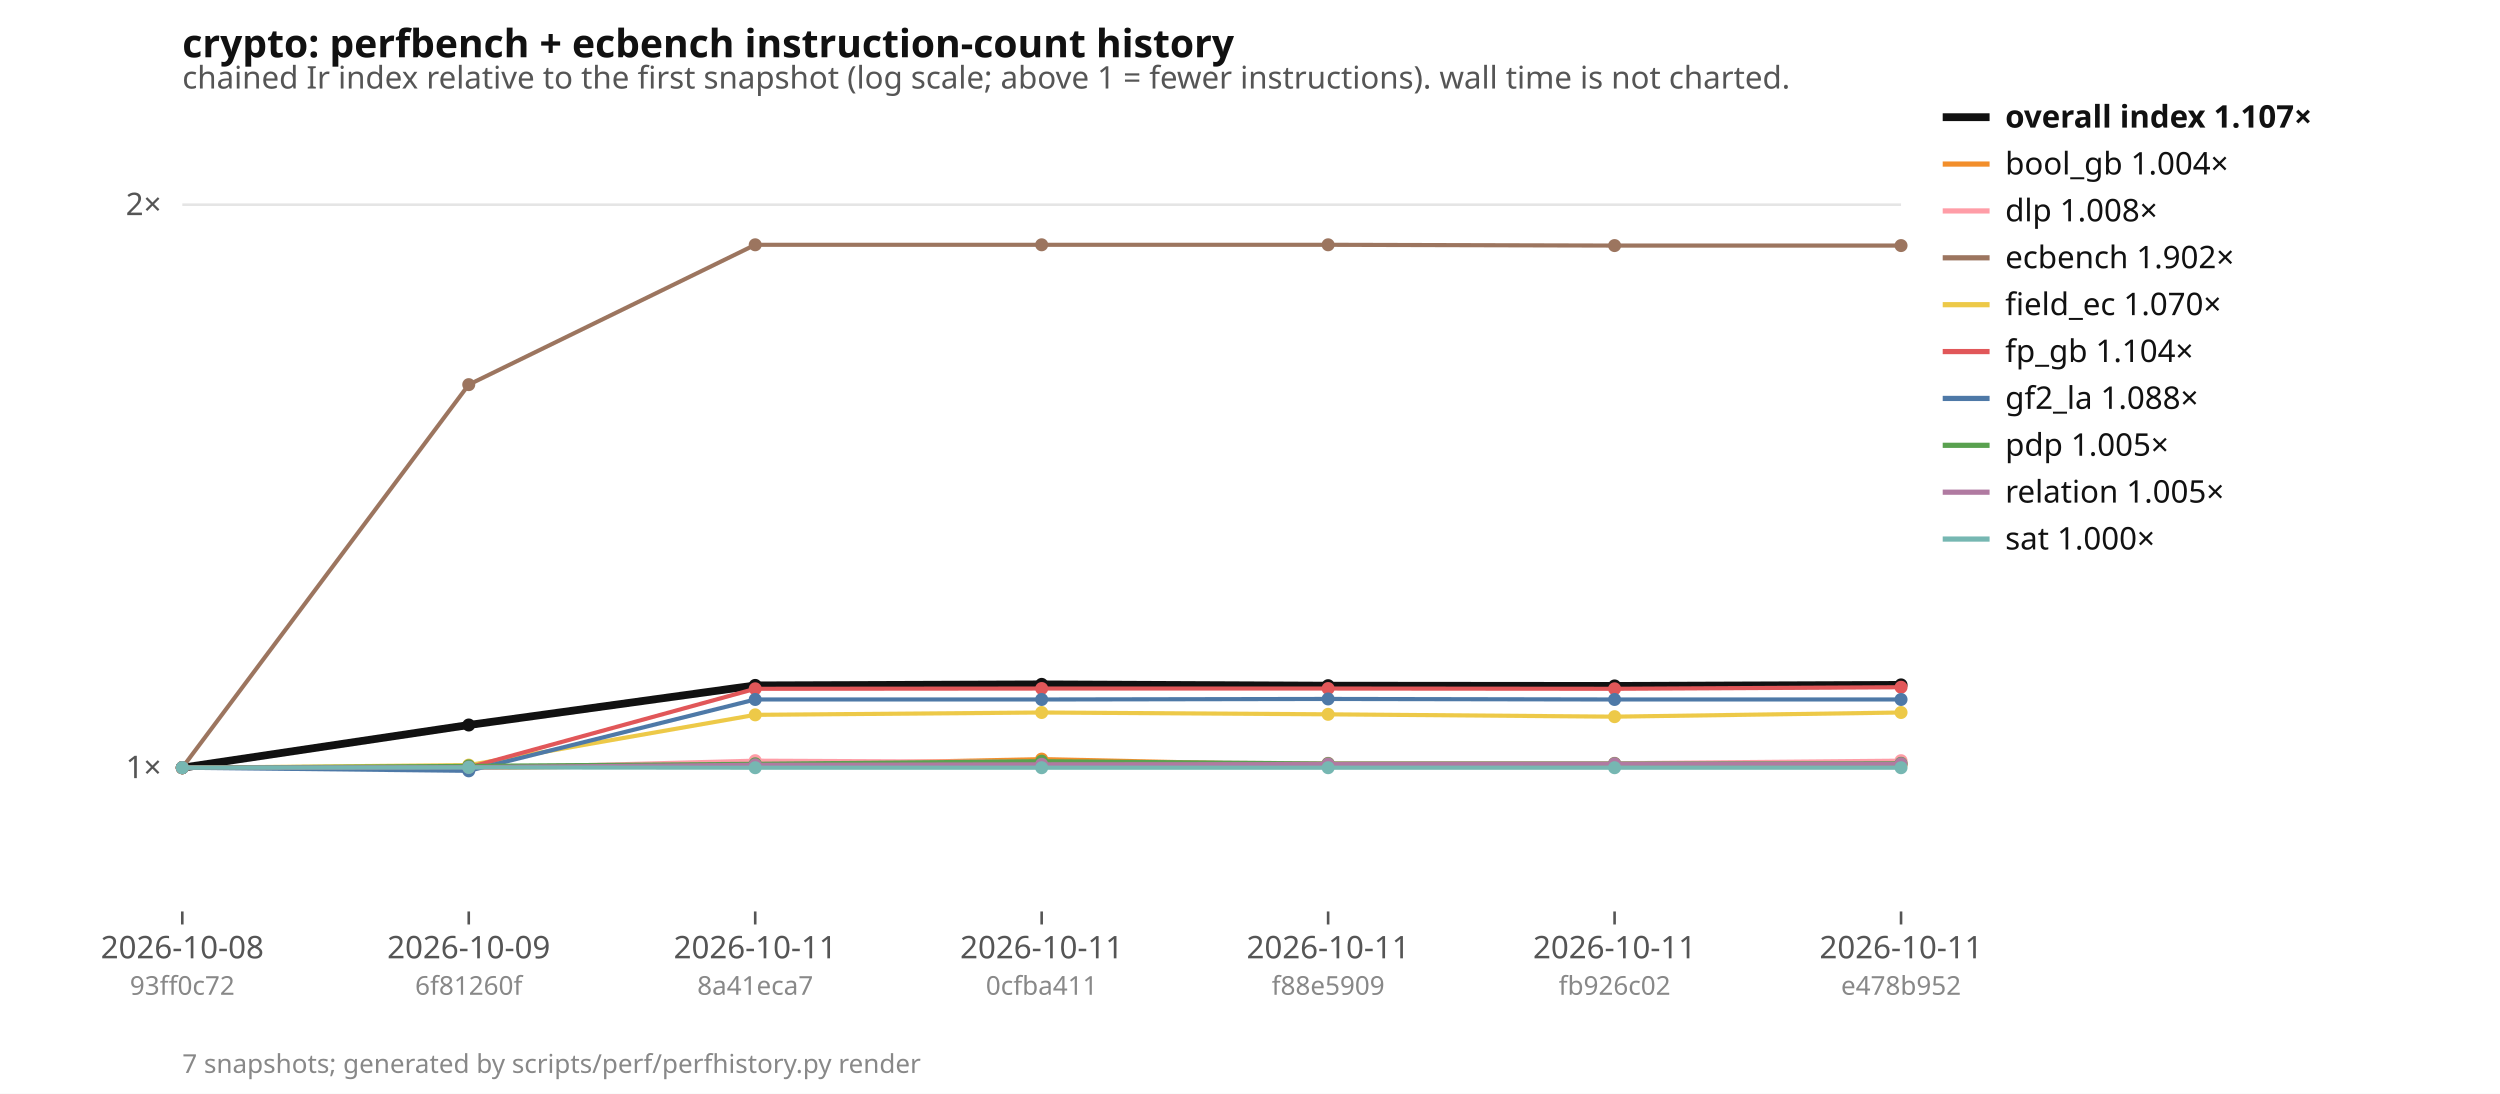
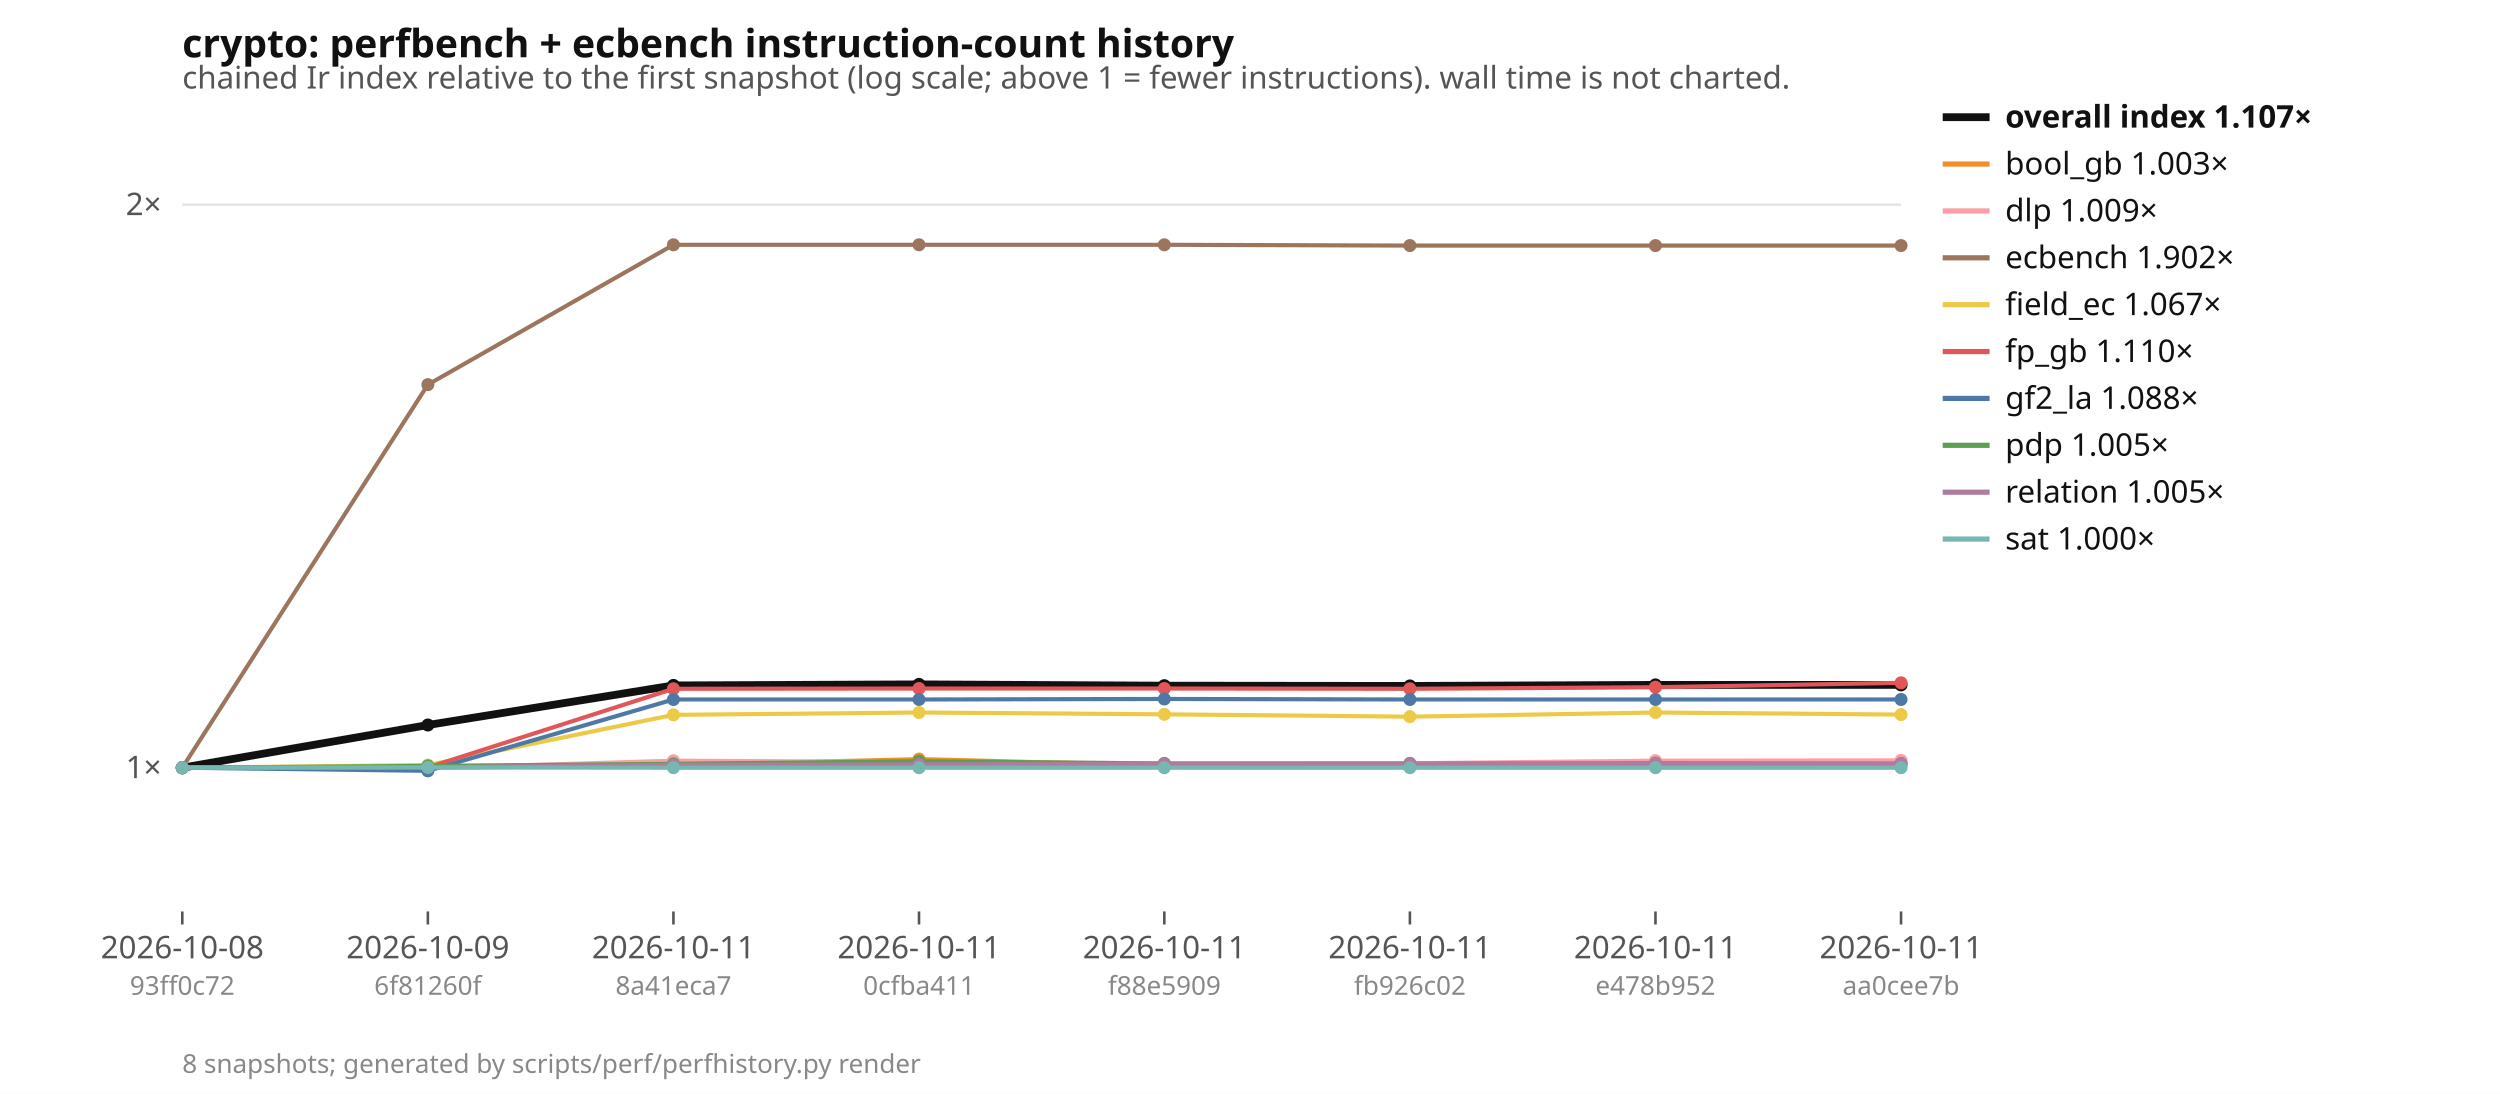
<svg xmlns="http://www.w3.org/2000/svg" width="960" height="420" viewBox="0 0 960 420" font-family="ui-sans-serif, system-ui, sans-serif" font-size="12">
  <rect width="960" height="420" fill="#ffffff" />
  <text x="70" y="22" font-size="15" font-weight="600" fill="#111">crypto: perfbench + ecbench instruction-count history</text>
  <text x="70" y="34" fill="#555">chained Ir index relative to the first snapshot (log scale; above 1 = fewer instructions). wall time is not charted.</text>
  <line x1="70" x2="730" y1="294.8" y2="294.8" stroke="#e5e5e5" />
  <text x="62" y="298.8" text-anchor="end" fill="#555">1×</text>
  <line x1="70" x2="730" y1="78.6" y2="78.6" stroke="#e5e5e5" />
  <text x="62" y="82.6" text-anchor="end" fill="#555">2×</text>
  <line x1="70" x2="730" y1="294.8" y2="294.8" stroke="#999" stroke-dasharray="4 3" />
  <line x1="70.0" x2="70.0" y1="350" y2="355" stroke="#555" />
  <text x="70.0" y="368" text-anchor="middle" fill="#555">2026-10-08</text>
  <text x="70.0" y="382" text-anchor="middle" fill="#888" font-size="10">93ff0c72</text>
-   <line x1="180.0" x2="180.0" y1="350" y2="355" stroke="#555" />
-   <text x="180.0" y="368" text-anchor="middle" fill="#555">2026-10-09</text>
-   <text x="180.0" y="382" text-anchor="middle" fill="#888" font-size="10">6f81260f</text>
-   <line x1="290.0" x2="290.0" y1="350" y2="355" stroke="#555" />
-   <text x="290.0" y="368" text-anchor="middle" fill="#555">2026-10-11</text>
-   <text x="290.0" y="382" text-anchor="middle" fill="#888" font-size="10">8a41eca7</text>
-   <line x1="400.0" x2="400.0" y1="350" y2="355" stroke="#555" />
-   <text x="400.0" y="368" text-anchor="middle" fill="#555">2026-10-11</text>
-   <text x="400.0" y="382" text-anchor="middle" fill="#888" font-size="10">0cfba411</text>
-   <line x1="510.0" x2="510.0" y1="350" y2="355" stroke="#555" />
-   <text x="510.0" y="368" text-anchor="middle" fill="#555">2026-10-11</text>
-   <text x="510.0" y="382" text-anchor="middle" fill="#888" font-size="10">f88e5909</text>
-   <line x1="620.0" x2="620.0" y1="350" y2="355" stroke="#555" />
-   <text x="620.0" y="368" text-anchor="middle" fill="#555">2026-10-11</text>
-   <text x="620.0" y="382" text-anchor="middle" fill="#888" font-size="10">fb926c02</text>
+   <line x1="164.3" x2="164.3" y1="350" y2="355" stroke="#555" />
+   <text x="164.3" y="368" text-anchor="middle" fill="#555">2026-10-09</text>
+   <text x="164.3" y="382" text-anchor="middle" fill="#888" font-size="10">6f81260f</text>
+   <line x1="258.6" x2="258.6" y1="350" y2="355" stroke="#555" />
+   <text x="258.6" y="368" text-anchor="middle" fill="#555">2026-10-11</text>
+   <text x="258.6" y="382" text-anchor="middle" fill="#888" font-size="10">8a41eca7</text>
+   <line x1="352.9" x2="352.9" y1="350" y2="355" stroke="#555" />
+   <text x="352.9" y="368" text-anchor="middle" fill="#555">2026-10-11</text>
+   <text x="352.9" y="382" text-anchor="middle" fill="#888" font-size="10">0cfba411</text>
+   <line x1="447.1" x2="447.1" y1="350" y2="355" stroke="#555" />
+   <text x="447.1" y="368" text-anchor="middle" fill="#555">2026-10-11</text>
+   <text x="447.1" y="382" text-anchor="middle" fill="#888" font-size="10">f88e5909</text>
+   <line x1="541.4" x2="541.4" y1="350" y2="355" stroke="#555" />
+   <text x="541.4" y="368" text-anchor="middle" fill="#555">2026-10-11</text>
+   <text x="541.4" y="382" text-anchor="middle" fill="#888" font-size="10">fb926c02</text>
+   <line x1="635.7" x2="635.7" y1="350" y2="355" stroke="#555" />
+   <text x="635.7" y="368" text-anchor="middle" fill="#555">2026-10-11</text>
+   <text x="635.7" y="382" text-anchor="middle" fill="#888" font-size="10">e478b952</text>
  <line x1="730.0" x2="730.0" y1="350" y2="355" stroke="#555" />
  <text x="730.0" y="368" text-anchor="middle" fill="#555">2026-10-11</text>
-   <text x="730.0" y="382" text-anchor="middle" fill="#888" font-size="10">e478b952</text>
-   <polyline points="70.0,294.8 180.0,278.4 290.0,263.2 400.0,262.8 510.0,263.3 620.0,263.4 730.0,263.0" fill="none" stroke="#111111" stroke-width="3" />
+   <text x="730.0" y="382" text-anchor="middle" fill="#888" font-size="10">aa0cee7b</text>
+   <polyline points="70.0,294.8 164.3,278.4 258.6,263.2 352.9,262.8 447.1,263.3 541.4,263.4 635.7,263.0 730.0,263.0" fill="none" stroke="#111111" stroke-width="3" />
  <circle cx="70.0" cy="294.8" r="2.5" fill="#111111" />
-   <circle cx="180.0" cy="278.4" r="2.5" fill="#111111" />
-   <circle cx="290.0" cy="263.2" r="2.5" fill="#111111" />
-   <circle cx="400.0" cy="262.8" r="2.5" fill="#111111" />
-   <circle cx="510.0" cy="263.3" r="2.5" fill="#111111" />
-   <circle cx="620.0" cy="263.4" r="2.5" fill="#111111" />
+   <circle cx="164.3" cy="278.4" r="2.5" fill="#111111" />
+   <circle cx="258.6" cy="263.2" r="2.5" fill="#111111" />
+   <circle cx="352.9" cy="262.8" r="2.5" fill="#111111" />
+   <circle cx="447.1" cy="263.3" r="2.5" fill="#111111" />
+   <circle cx="541.4" cy="263.4" r="2.5" fill="#111111" />
+   <circle cx="635.7" cy="263.0" r="2.5" fill="#111111" />
  <circle cx="730.0" cy="263.0" r="2.5" fill="#111111" />
-   <polyline points="70.0,294.8 180.0,294.9 290.0,293.8 400.0,291.5 510.0,293.9 620.0,293.9 730.0,293.6" fill="none" stroke="#f28e2b" stroke-width="1.6" />
+   <polyline points="70.0,294.8 164.3,294.9 258.6,293.8 352.9,291.5 447.1,293.9 541.4,293.9 635.7,293.6 730.0,293.8" fill="none" stroke="#f28e2b" stroke-width="1.6" />
  <circle cx="70.0" cy="294.8" r="2.5" fill="#f28e2b" />
-   <circle cx="180.0" cy="294.9" r="2.5" fill="#f28e2b" />
-   <circle cx="290.0" cy="293.8" r="2.5" fill="#f28e2b" />
-   <circle cx="400.0" cy="291.5" r="2.5" fill="#f28e2b" />
-   <circle cx="510.0" cy="293.9" r="2.5" fill="#f28e2b" />
-   <circle cx="620.0" cy="293.9" r="2.5" fill="#f28e2b" />
-   <circle cx="730.0" cy="293.6" r="2.5" fill="#f28e2b" />
-   <polyline points="70.0,294.8 180.0,295.0 290.0,292.1 400.0,292.6 510.0,293.1 620.0,293.1 730.0,292.1" fill="none" stroke="#ff9da7" stroke-width="1.6" />
+   <circle cx="164.3" cy="294.9" r="2.5" fill="#f28e2b" />
+   <circle cx="258.6" cy="293.8" r="2.5" fill="#f28e2b" />
+   <circle cx="352.9" cy="291.5" r="2.5" fill="#f28e2b" />
+   <circle cx="447.1" cy="293.9" r="2.5" fill="#f28e2b" />
+   <circle cx="541.4" cy="293.9" r="2.5" fill="#f28e2b" />
+   <circle cx="635.7" cy="293.6" r="2.5" fill="#f28e2b" />
+   <circle cx="730.0" cy="293.8" r="2.5" fill="#f28e2b" />
+   <polyline points="70.0,294.8 164.3,295.0 258.6,292.1 352.9,292.6 447.1,293.1 541.4,293.1 635.7,292.1 730.0,292.0" fill="none" stroke="#ff9da7" stroke-width="1.6" />
  <circle cx="70.0" cy="294.8" r="2.5" fill="#ff9da7" />
-   <circle cx="180.0" cy="295.0" r="2.5" fill="#ff9da7" />
-   <circle cx="290.0" cy="292.1" r="2.5" fill="#ff9da7" />
-   <circle cx="400.0" cy="292.6" r="2.5" fill="#ff9da7" />
-   <circle cx="510.0" cy="293.1" r="2.5" fill="#ff9da7" />
-   <circle cx="620.0" cy="293.1" r="2.5" fill="#ff9da7" />
-   <circle cx="730.0" cy="292.1" r="2.5" fill="#ff9da7" />
-   <polyline points="70.0,294.8 180.0,147.7 290.0,94.0 400.0,94.0 510.0,94.0 620.0,94.3 730.0,94.3" fill="none" stroke="#9c755f" stroke-width="1.6" />
+   <circle cx="164.3" cy="295.0" r="2.5" fill="#ff9da7" />
+   <circle cx="258.6" cy="292.1" r="2.5" fill="#ff9da7" />
+   <circle cx="352.9" cy="292.6" r="2.5" fill="#ff9da7" />
+   <circle cx="447.1" cy="293.1" r="2.5" fill="#ff9da7" />
+   <circle cx="541.4" cy="293.1" r="2.5" fill="#ff9da7" />
+   <circle cx="635.7" cy="292.1" r="2.5" fill="#ff9da7" />
+   <circle cx="730.0" cy="292.0" r="2.5" fill="#ff9da7" />
+   <polyline points="70.0,294.8 164.3,147.7 258.6,94.0 352.9,94.0 447.1,94.0 541.4,94.3 635.7,94.3 730.0,94.3" fill="none" stroke="#9c755f" stroke-width="1.6" />
  <circle cx="70.0" cy="294.8" r="2.5" fill="#9c755f" />
-   <circle cx="180.0" cy="147.7" r="2.5" fill="#9c755f" />
-   <circle cx="290.0" cy="94.0" r="2.5" fill="#9c755f" />
-   <circle cx="400.0" cy="94.0" r="2.5" fill="#9c755f" />
-   <circle cx="510.0" cy="94.0" r="2.5" fill="#9c755f" />
-   <circle cx="620.0" cy="94.3" r="2.5" fill="#9c755f" />
+   <circle cx="164.3" cy="147.7" r="2.5" fill="#9c755f" />
+   <circle cx="258.6" cy="94.0" r="2.5" fill="#9c755f" />
+   <circle cx="352.9" cy="94.0" r="2.5" fill="#9c755f" />
+   <circle cx="447.1" cy="94.0" r="2.5" fill="#9c755f" />
+   <circle cx="541.4" cy="94.3" r="2.5" fill="#9c755f" />
+   <circle cx="635.7" cy="94.3" r="2.5" fill="#9c755f" />
  <circle cx="730.0" cy="94.3" r="2.5" fill="#9c755f" />
-   <polyline points="70.0,294.8 180.0,293.8 290.0,274.5 400.0,273.6 510.0,274.3 620.0,275.2 730.0,273.6" fill="none" stroke="#edc948" stroke-width="1.6" />
+   <polyline points="70.0,294.8 164.3,293.8 258.6,274.5 352.9,273.6 447.1,274.3 541.4,275.2 635.7,273.6 730.0,274.4" fill="none" stroke="#edc948" stroke-width="1.6" />
  <circle cx="70.0" cy="294.8" r="2.5" fill="#edc948" />
-   <circle cx="180.0" cy="293.8" r="2.5" fill="#edc948" />
-   <circle cx="290.0" cy="274.5" r="2.5" fill="#edc948" />
-   <circle cx="400.0" cy="273.6" r="2.5" fill="#edc948" />
-   <circle cx="510.0" cy="274.3" r="2.5" fill="#edc948" />
-   <circle cx="620.0" cy="275.2" r="2.5" fill="#edc948" />
-   <circle cx="730.0" cy="273.6" r="2.5" fill="#edc948" />
-   <polyline points="70.0,294.8 180.0,294.7 290.0,264.5 400.0,264.4 510.0,264.4 620.0,264.5 730.0,263.9" fill="none" stroke="#e15759" stroke-width="1.6" />
+   <circle cx="164.3" cy="293.8" r="2.5" fill="#edc948" />
+   <circle cx="258.6" cy="274.5" r="2.5" fill="#edc948" />
+   <circle cx="352.9" cy="273.6" r="2.5" fill="#edc948" />
+   <circle cx="447.1" cy="274.3" r="2.5" fill="#edc948" />
+   <circle cx="541.4" cy="275.2" r="2.5" fill="#edc948" />
+   <circle cx="635.7" cy="273.6" r="2.5" fill="#edc948" />
+   <circle cx="730.0" cy="274.4" r="2.5" fill="#edc948" />
+   <polyline points="70.0,294.8 164.3,294.7 258.6,264.5 352.9,264.4 447.1,264.4 541.4,264.5 635.7,263.9 730.0,262.2" fill="none" stroke="#e15759" stroke-width="1.6" />
  <circle cx="70.0" cy="294.8" r="2.5" fill="#e15759" />
-   <circle cx="180.0" cy="294.7" r="2.5" fill="#e15759" />
-   <circle cx="290.0" cy="264.5" r="2.5" fill="#e15759" />
-   <circle cx="400.0" cy="264.4" r="2.5" fill="#e15759" />
-   <circle cx="510.0" cy="264.4" r="2.5" fill="#e15759" />
-   <circle cx="620.0" cy="264.5" r="2.5" fill="#e15759" />
-   <circle cx="730.0" cy="263.9" r="2.5" fill="#e15759" />
-   <polyline points="70.0,294.8 180.0,296.0 290.0,268.6 400.0,268.6 510.0,268.4 620.0,268.6 730.0,268.6" fill="none" stroke="#4e79a7" stroke-width="1.6" />
+   <circle cx="164.3" cy="294.7" r="2.5" fill="#e15759" />
+   <circle cx="258.6" cy="264.5" r="2.5" fill="#e15759" />
+   <circle cx="352.9" cy="264.4" r="2.5" fill="#e15759" />
+   <circle cx="447.1" cy="264.4" r="2.5" fill="#e15759" />
+   <circle cx="541.4" cy="264.5" r="2.5" fill="#e15759" />
+   <circle cx="635.7" cy="263.9" r="2.5" fill="#e15759" />
+   <circle cx="730.0" cy="262.2" r="2.5" fill="#e15759" />
+   <polyline points="70.0,294.8 164.3,296.0 258.6,268.6 352.9,268.6 447.1,268.4 541.4,268.6 635.7,268.6 730.0,268.6" fill="none" stroke="#4e79a7" stroke-width="1.6" />
  <circle cx="70.0" cy="294.8" r="2.5" fill="#4e79a7" />
-   <circle cx="180.0" cy="296.0" r="2.5" fill="#4e79a7" />
-   <circle cx="290.0" cy="268.6" r="2.5" fill="#4e79a7" />
-   <circle cx="400.0" cy="268.6" r="2.5" fill="#4e79a7" />
-   <circle cx="510.0" cy="268.4" r="2.5" fill="#4e79a7" />
-   <circle cx="620.0" cy="268.6" r="2.5" fill="#4e79a7" />
+   <circle cx="164.3" cy="296.0" r="2.5" fill="#4e79a7" />
+   <circle cx="258.6" cy="268.6" r="2.5" fill="#4e79a7" />
+   <circle cx="352.9" cy="268.6" r="2.5" fill="#4e79a7" />
+   <circle cx="447.1" cy="268.4" r="2.5" fill="#4e79a7" />
+   <circle cx="541.4" cy="268.6" r="2.5" fill="#4e79a7" />
+   <circle cx="635.7" cy="268.6" r="2.5" fill="#4e79a7" />
  <circle cx="730.0" cy="268.6" r="2.5" fill="#4e79a7" />
-   <polyline points="70.0,294.8 180.0,294.1 290.0,293.3 400.0,292.3 510.0,293.2 620.0,293.2 730.0,293.1" fill="none" stroke="#59a14f" stroke-width="1.6" />
+   <polyline points="70.0,294.8 164.3,294.1 258.6,293.3 352.9,292.3 447.1,293.2 541.4,293.2 635.7,293.1 730.0,293.2" fill="none" stroke="#59a14f" stroke-width="1.6" />
  <circle cx="70.0" cy="294.8" r="2.5" fill="#59a14f" />
-   <circle cx="180.0" cy="294.1" r="2.5" fill="#59a14f" />
-   <circle cx="290.0" cy="293.3" r="2.5" fill="#59a14f" />
-   <circle cx="400.0" cy="292.3" r="2.5" fill="#59a14f" />
-   <circle cx="510.0" cy="293.2" r="2.5" fill="#59a14f" />
-   <circle cx="620.0" cy="293.2" r="2.5" fill="#59a14f" />
-   <circle cx="730.0" cy="293.1" r="2.5" fill="#59a14f" />
-   <polyline points="70.0,294.8 180.0,294.6 290.0,293.7 400.0,293.5 510.0,293.4 620.0,293.3 730.0,293.3" fill="none" stroke="#b07aa1" stroke-width="1.6" />
+   <circle cx="164.3" cy="294.1" r="2.5" fill="#59a14f" />
+   <circle cx="258.6" cy="293.3" r="2.5" fill="#59a14f" />
+   <circle cx="352.9" cy="292.3" r="2.5" fill="#59a14f" />
+   <circle cx="447.1" cy="293.2" r="2.5" fill="#59a14f" />
+   <circle cx="541.4" cy="293.2" r="2.5" fill="#59a14f" />
+   <circle cx="635.7" cy="293.1" r="2.5" fill="#59a14f" />
+   <circle cx="730.0" cy="293.2" r="2.5" fill="#59a14f" />
+   <polyline points="70.0,294.8 164.3,294.6 258.6,293.7 352.9,293.5 447.1,293.4 541.4,293.3 635.7,293.3 730.0,293.3" fill="none" stroke="#b07aa1" stroke-width="1.6" />
  <circle cx="70.0" cy="294.8" r="2.5" fill="#b07aa1" />
-   <circle cx="180.0" cy="294.6" r="2.5" fill="#b07aa1" />
-   <circle cx="290.0" cy="293.7" r="2.5" fill="#b07aa1" />
-   <circle cx="400.0" cy="293.5" r="2.5" fill="#b07aa1" />
-   <circle cx="510.0" cy="293.4" r="2.5" fill="#b07aa1" />
-   <circle cx="620.0" cy="293.3" r="2.5" fill="#b07aa1" />
+   <circle cx="164.3" cy="294.6" r="2.5" fill="#b07aa1" />
+   <circle cx="258.6" cy="293.7" r="2.5" fill="#b07aa1" />
+   <circle cx="352.9" cy="293.5" r="2.5" fill="#b07aa1" />
+   <circle cx="447.1" cy="293.4" r="2.5" fill="#b07aa1" />
+   <circle cx="541.4" cy="293.3" r="2.5" fill="#b07aa1" />
+   <circle cx="635.7" cy="293.3" r="2.5" fill="#b07aa1" />
  <circle cx="730.0" cy="293.3" r="2.5" fill="#b07aa1" />
-   <polyline points="70.0,294.8 180.0,294.7 290.0,294.8 400.0,294.8 510.0,294.8 620.0,294.8 730.0,294.8" fill="none" stroke="#76b7b2" stroke-width="1.6" />
+   <polyline points="70.0,294.8 164.3,294.7 258.6,294.8 352.9,294.8 447.1,294.8 541.4,294.8 635.7,294.8 730.0,294.8" fill="none" stroke="#76b7b2" stroke-width="1.6" />
  <circle cx="70.0" cy="294.8" r="2.5" fill="#76b7b2" />
-   <circle cx="180.0" cy="294.7" r="2.5" fill="#76b7b2" />
-   <circle cx="290.0" cy="294.8" r="2.5" fill="#76b7b2" />
-   <circle cx="400.0" cy="294.8" r="2.5" fill="#76b7b2" />
-   <circle cx="510.0" cy="294.8" r="2.5" fill="#76b7b2" />
-   <circle cx="620.0" cy="294.8" r="2.5" fill="#76b7b2" />
+   <circle cx="164.3" cy="294.7" r="2.5" fill="#76b7b2" />
+   <circle cx="258.6" cy="294.8" r="2.5" fill="#76b7b2" />
+   <circle cx="352.9" cy="294.8" r="2.5" fill="#76b7b2" />
+   <circle cx="447.1" cy="294.8" r="2.5" fill="#76b7b2" />
+   <circle cx="541.4" cy="294.8" r="2.5" fill="#76b7b2" />
+   <circle cx="635.7" cy="294.8" r="2.5" fill="#76b7b2" />
  <circle cx="730.0" cy="294.8" r="2.5" fill="#76b7b2" />
  <line x1="746" x2="764" y1="45" y2="45" stroke="#111111" stroke-width="3" />
  <text x="770" y="49" fill="#111" font-weight="600">overall index 1.107×</text>
  <line x1="746" x2="764" y1="63" y2="63" stroke="#f28e2b" stroke-width="2" />
-   <text x="770" y="67" fill="#111" font-weight="400">bool_gb 1.004×</text>
+   <text x="770" y="67" fill="#111" font-weight="400">bool_gb 1.003×</text>
  <line x1="746" x2="764" y1="81" y2="81" stroke="#ff9da7" stroke-width="2" />
-   <text x="770" y="85" fill="#111" font-weight="400">dlp 1.008×</text>
+   <text x="770" y="85" fill="#111" font-weight="400">dlp 1.009×</text>
  <line x1="746" x2="764" y1="99" y2="99" stroke="#9c755f" stroke-width="2" />
  <text x="770" y="103" fill="#111" font-weight="400">ecbench 1.902×</text>
  <line x1="746" x2="764" y1="117" y2="117" stroke="#edc948" stroke-width="2" />
-   <text x="770" y="121" fill="#111" font-weight="400">field_ec 1.070×</text>
+   <text x="770" y="121" fill="#111" font-weight="400">field_ec 1.067×</text>
  <line x1="746" x2="764" y1="135" y2="135" stroke="#e15759" stroke-width="2" />
-   <text x="770" y="139" fill="#111" font-weight="400">fp_gb 1.104×</text>
+   <text x="770" y="139" fill="#111" font-weight="400">fp_gb 1.110×</text>
  <line x1="746" x2="764" y1="153" y2="153" stroke="#4e79a7" stroke-width="2" />
  <text x="770" y="157" fill="#111" font-weight="400">gf2_la 1.088×</text>
  <line x1="746" x2="764" y1="171" y2="171" stroke="#59a14f" stroke-width="2" />
  <text x="770" y="175" fill="#111" font-weight="400">pdp 1.005×</text>
  <line x1="746" x2="764" y1="189" y2="189" stroke="#b07aa1" stroke-width="2" />
  <text x="770" y="193" fill="#111" font-weight="400">relation 1.005×</text>
  <line x1="746" x2="764" y1="207" y2="207" stroke="#76b7b2" stroke-width="2" />
  <text x="770" y="211" fill="#111" font-weight="400">sat 1.000×</text>
-   <text x="70" y="412" fill="#888" font-size="10">7 snapshots; generated by scripts/perf/perfhistory.py render</text>
+   <text x="70" y="412" fill="#888" font-size="10">8 snapshots; generated by scripts/perf/perfhistory.py render</text>
</svg>
